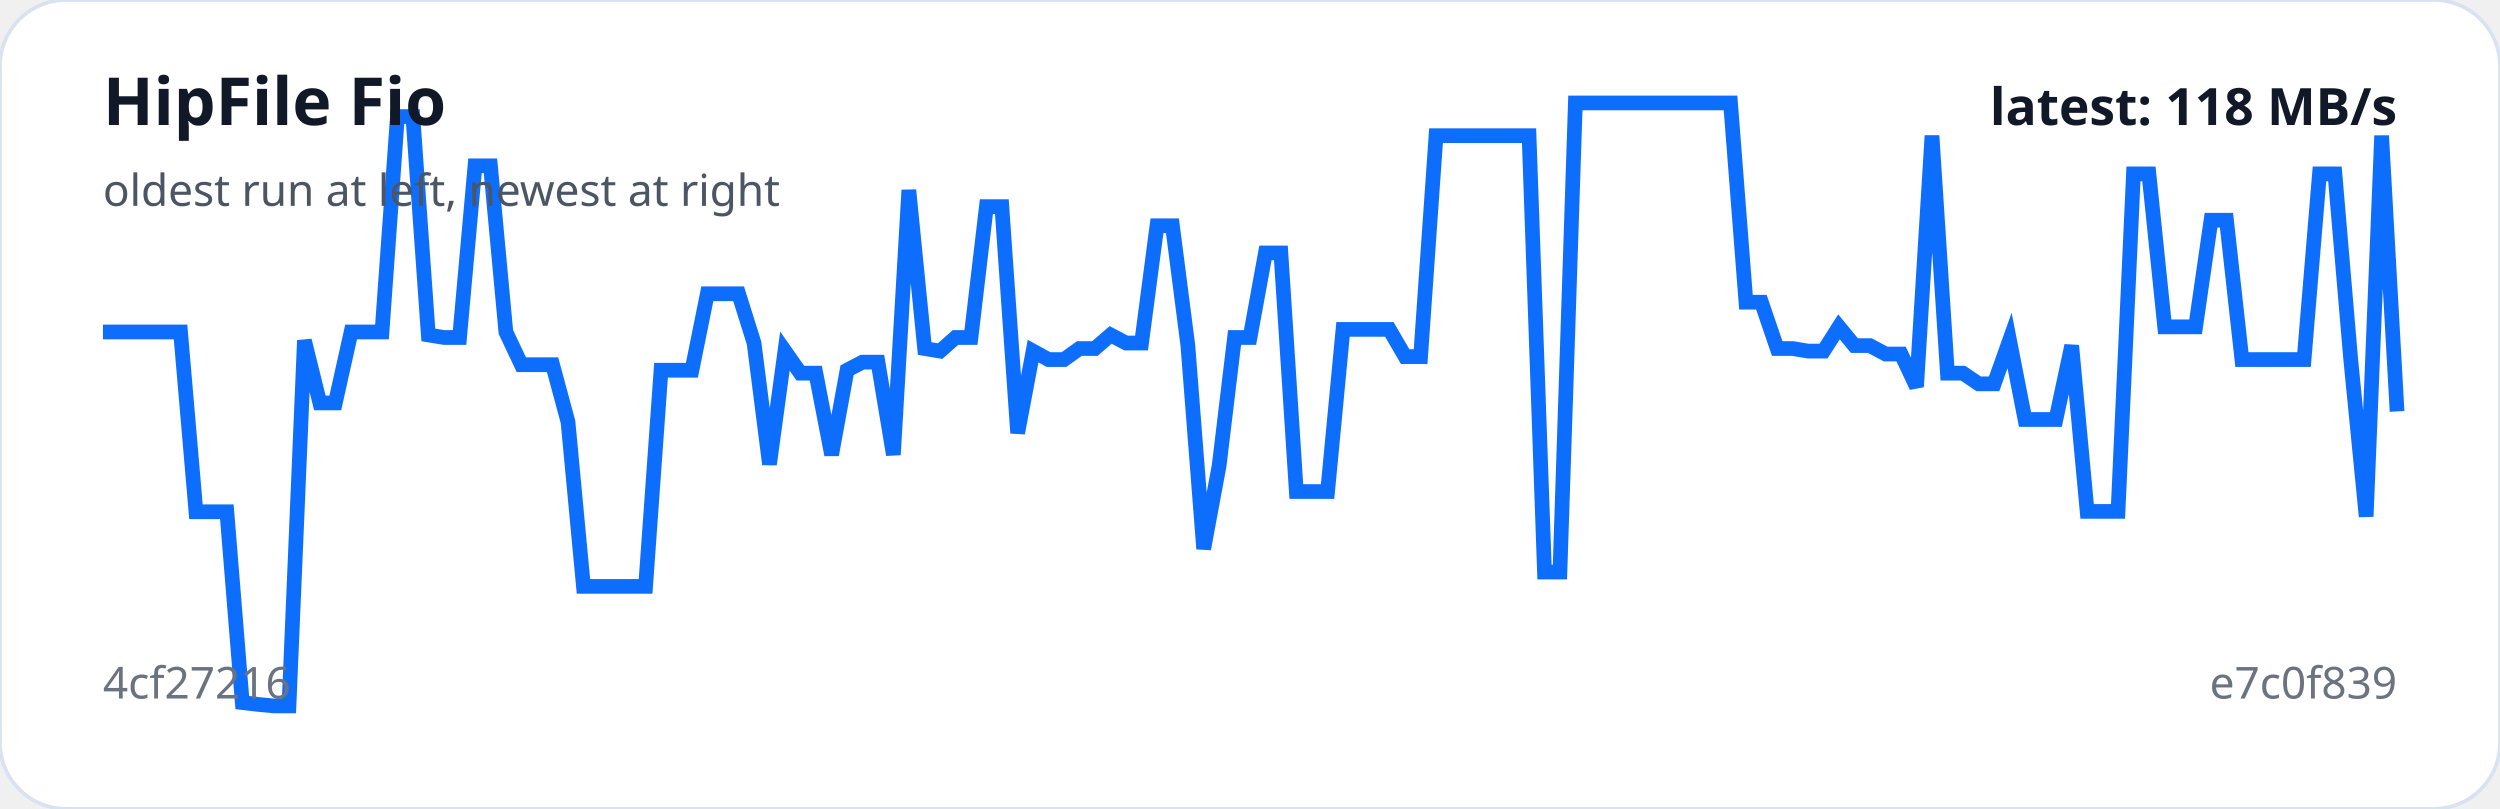
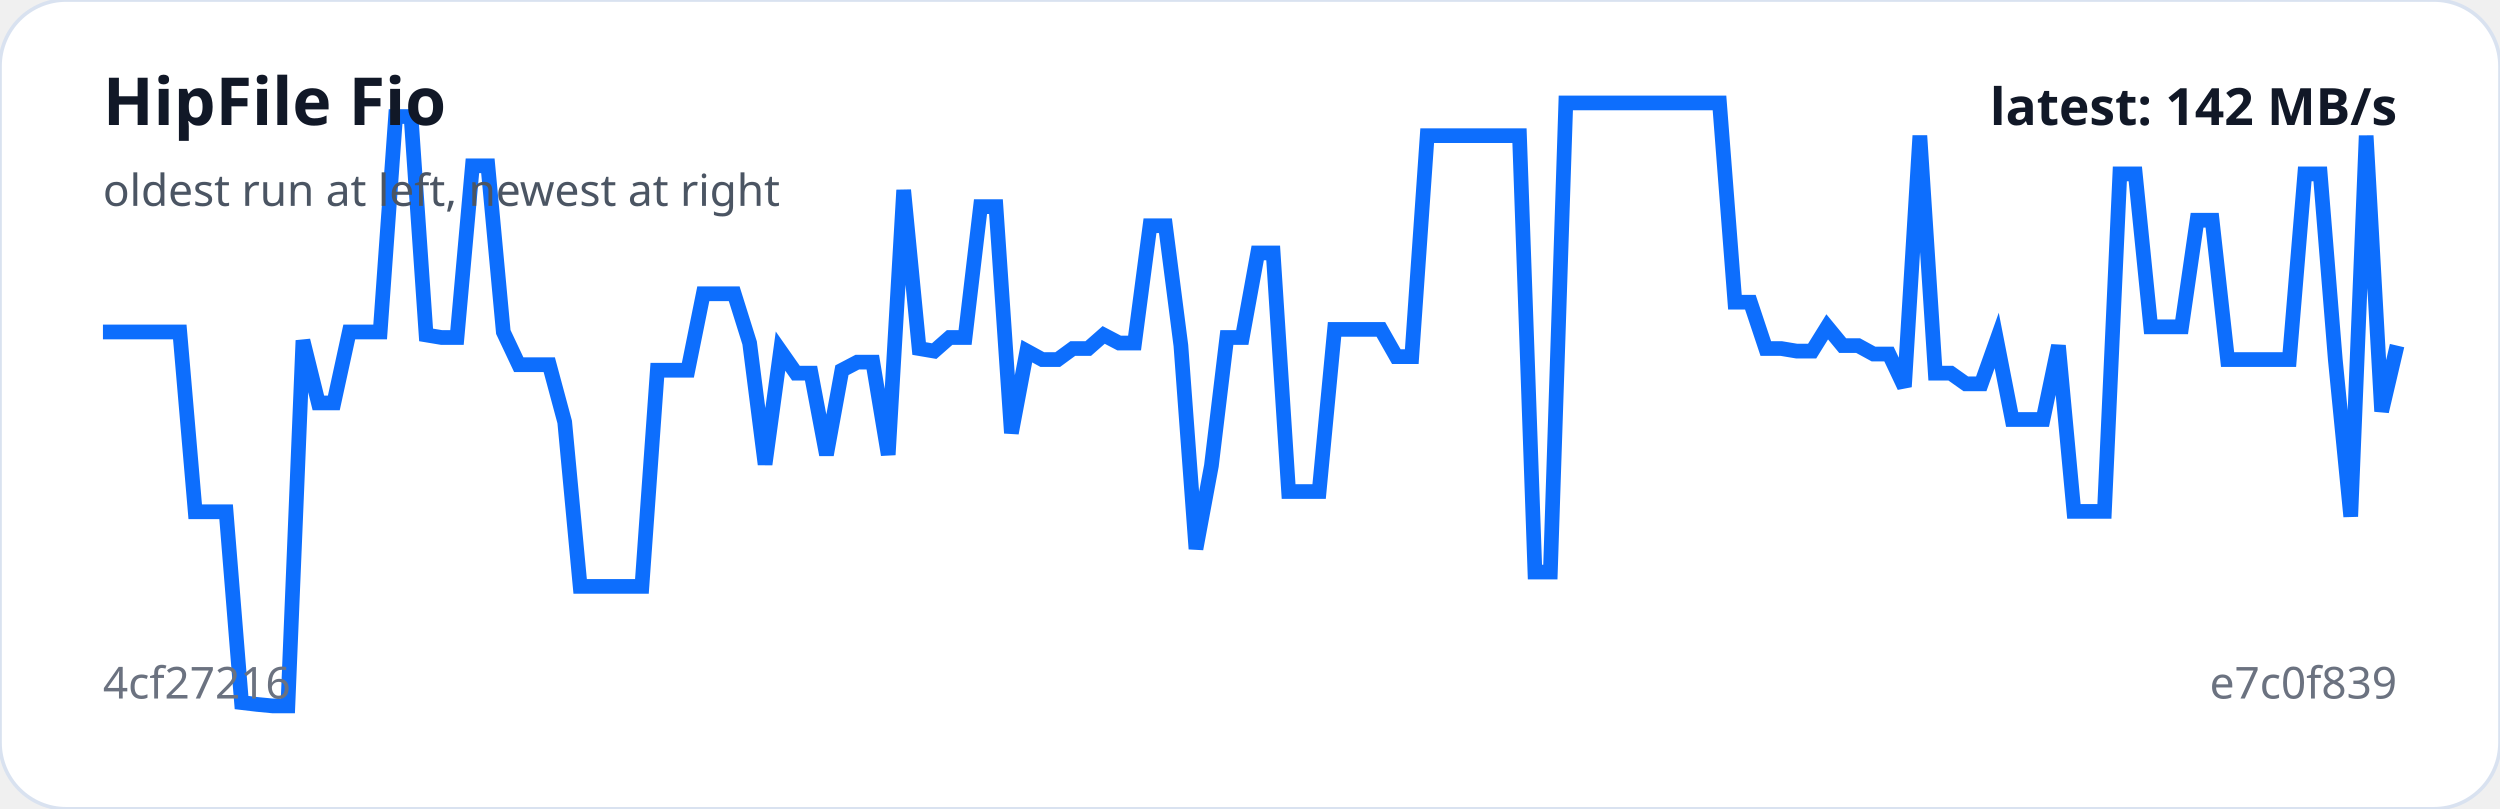
<svg xmlns="http://www.w3.org/2000/svg" viewBox="0 0 680 220" width="100%" role="img" aria-label="HipFile Fio trend">
  <rect width="100%" height="100%" rx="18" fill="#ffffff" stroke="#d9e2f0" />
-   <polyline fill="none" stroke="#0d6efd" stroke-width="4" points="28.0,90.3 32.2,90.3 36.4,90.3 40.6,90.3 44.9,90.3 49.1,90.3 53.3,139.2 57.5,139.2 61.7,139.2 65.9,191.1 70.2,191.6 74.4,192.0 78.6,192.0 82.8,92.6 87.0,109.6 91.2,109.6 95.5,90.3 99.7,90.3 103.9,90.3 108.1,31.7 112.3,31.7 116.5,91.1 120.8,91.8 125.0,91.8 129.2,45.1 133.4,45.1 137.6,90.3 141.8,99.2 146.1,99.2 150.3,99.2 154.5,114.8 158.7,159.5 162.9,159.5 167.1,159.5 171.4,159.5 175.6,159.5 179.8,100.7 184.0,100.7 188.2,100.7 192.4,79.9 196.6,79.9 200.9,79.9 205.1,93.3 209.3,126.3 213.5,95.5 217.7,101.5 221.9,101.5 226.2,123.7 230.4,100.7 234.6,98.5 238.8,98.5 243.0,123.7 247.2,51.7 251.5,94.8 255.7,95.5 259.9,91.8 264.1,91.8 268.3,56.2 272.5,56.2 276.8,117.8 281.0,95.5 285.2,97.8 289.4,97.8 293.6,94.8 297.8,94.8 302.1,91.1 306.3,93.3 310.5,93.3 314.7,61.4 318.9,61.4 323.1,94.0 327.4,149.3 331.6,126.7 335.8,91.8 340.0,91.8 344.2,68.8 348.4,68.8 352.6,133.7 356.9,133.7 361.1,133.7 365.3,89.6 369.5,89.6 373.7,89.6 377.9,89.6 382.2,97.0 386.4,97.0 390.6,36.9 394.8,36.9 399.0,36.9 403.2,36.9 407.5,36.9 411.7,36.9 415.9,36.9 420.1,155.6 424.3,155.6 428.5,28.0 432.8,28.0 437.0,28.0 441.2,28.0 445.4,28.0 449.6,28.0 453.8,28.0 458.1,28.0 462.3,28.0 466.5,28.0 470.7,28.0 474.9,82.2 479.1,82.2 483.4,94.8 487.6,94.8 491.8,95.5 496.0,95.5 500.2,88.9 504.4,94.0 508.6,94.0 512.9,96.3 517.1,96.3 521.3,105.2 525.5,36.9 529.7,101.5 533.9,101.5 538.2,104.4 542.4,104.4 546.6,92.6 550.8,114.1 555.0,114.1 559.2,114.1 563.5,94.0 567.7,139.1 571.9,139.1 576.1,139.1 580.3,47.3 584.5,47.3 588.8,88.9 593.0,88.9 597.2,88.9 601.4,59.9 605.6,59.9 609.8,97.8 614.1,97.8 618.3,97.8 622.5,97.8 626.7,97.8 630.9,47.3 635.1,47.3 639.4,97.8 643.6,140.5 647.8,36.9 652.0,111.9" />
+   <polyline fill="none" stroke="#0d6efd" stroke-width="4" points="28.0,90.3 32.2,90.3 36.4,90.3 40.6,90.3 44.8,90.3 48.9,90.3 53.1,139.2 57.3,139.2 61.5,139.2 65.7,191.1 69.9,191.6 74.1,192.0 78.3,192.0 82.4,92.6 86.6,109.6 90.8,109.6 95.0,90.3 99.2,90.3 103.4,90.3 107.6,31.7 111.8,31.7 115.9,91.1 120.1,91.8 124.3,91.8 128.5,45.1 132.7,45.1 136.9,90.3 141.1,99.2 145.3,99.2 149.4,99.2 153.6,114.8 157.8,159.5 162.0,159.5 166.2,159.5 170.4,159.5 174.6,159.5 178.8,100.7 183.0,100.7 187.1,100.7 191.3,79.9 195.5,79.9 199.7,79.9 203.9,93.3 208.1,126.3 212.3,95.5 216.5,101.5 220.6,101.5 224.8,123.7 229.0,100.7 233.2,98.5 237.4,98.5 241.6,123.7 245.8,51.7 250.0,94.8 254.1,95.5 258.3,91.8 262.5,91.8 266.7,56.2 270.9,56.2 275.1,117.8 279.3,95.5 283.5,97.8 287.7,97.8 291.8,94.8 296.0,94.8 300.2,91.1 304.4,93.3 308.6,93.3 312.8,61.4 317.0,61.4 321.2,94.0 325.3,149.3 329.5,126.7 333.7,91.8 337.9,91.8 342.1,68.8 346.3,68.8 350.5,133.7 354.7,133.7 358.8,133.7 363.0,89.6 367.2,89.6 371.4,89.6 375.6,89.6 379.8,97.0 384.0,97.0 388.2,36.9 392.3,36.9 396.5,36.9 400.7,36.9 404.9,36.9 409.1,36.9 413.3,36.9 417.5,155.6 421.7,155.6 425.9,28.0 430.0,28.0 434.2,28.0 438.4,28.0 442.6,28.0 446.8,28.0 451.0,28.0 455.2,28.0 459.4,28.0 463.5,28.0 467.7,28.0 471.9,82.2 476.1,82.2 480.3,94.8 484.5,94.8 488.7,95.5 492.9,95.5 497.0,88.9 501.2,94.0 505.4,94.0 509.6,96.3 513.8,96.3 518.0,105.2 522.2,36.9 526.4,101.5 530.6,101.5 534.7,104.4 538.9,104.4 543.1,92.6 547.3,114.1 551.5,114.1 555.7,114.1 559.9,94.0 564.1,139.1 568.2,139.1 572.4,139.1 576.6,47.3 580.8,47.3 585.0,88.9 589.2,88.9 593.4,88.9 597.6,59.9 601.7,59.9 605.9,97.8 610.1,97.8 614.3,97.8 618.5,97.8 622.7,97.8 626.9,47.3 631.1,47.3 635.2,97.8 639.4,140.5 643.6,36.9 647.8,111.9 652.0,94.0" />
  <text x="28" y="34" fill="#111827" font-family="system-ui,sans-serif" font-size="18" font-weight="700">HipFile Fio</text>
  <text x="28" y="56" fill="#4b5563" font-family="system-ui,sans-serif" font-size="12">oldest run at left, newest at right</text>
  <text x="28" y="190" fill="#6b7280" font-family="system-ui,sans-serif" font-size="12">4cf27216</text>
  <text x="652" y="190" text-anchor="end" fill="#6b7280" font-family="system-ui,sans-serif" font-size="12">e7c0f839</text>
-   <text x="652" y="34" text-anchor="end" fill="#111827" font-family="system-ui,sans-serif" font-size="14" font-weight="700">latest: 118 MB/s</text>
+   <text x="652" y="34" text-anchor="end" fill="#111827" font-family="system-ui,sans-serif" font-size="14" font-weight="700">latest: 142 MB/s</text>
</svg>
